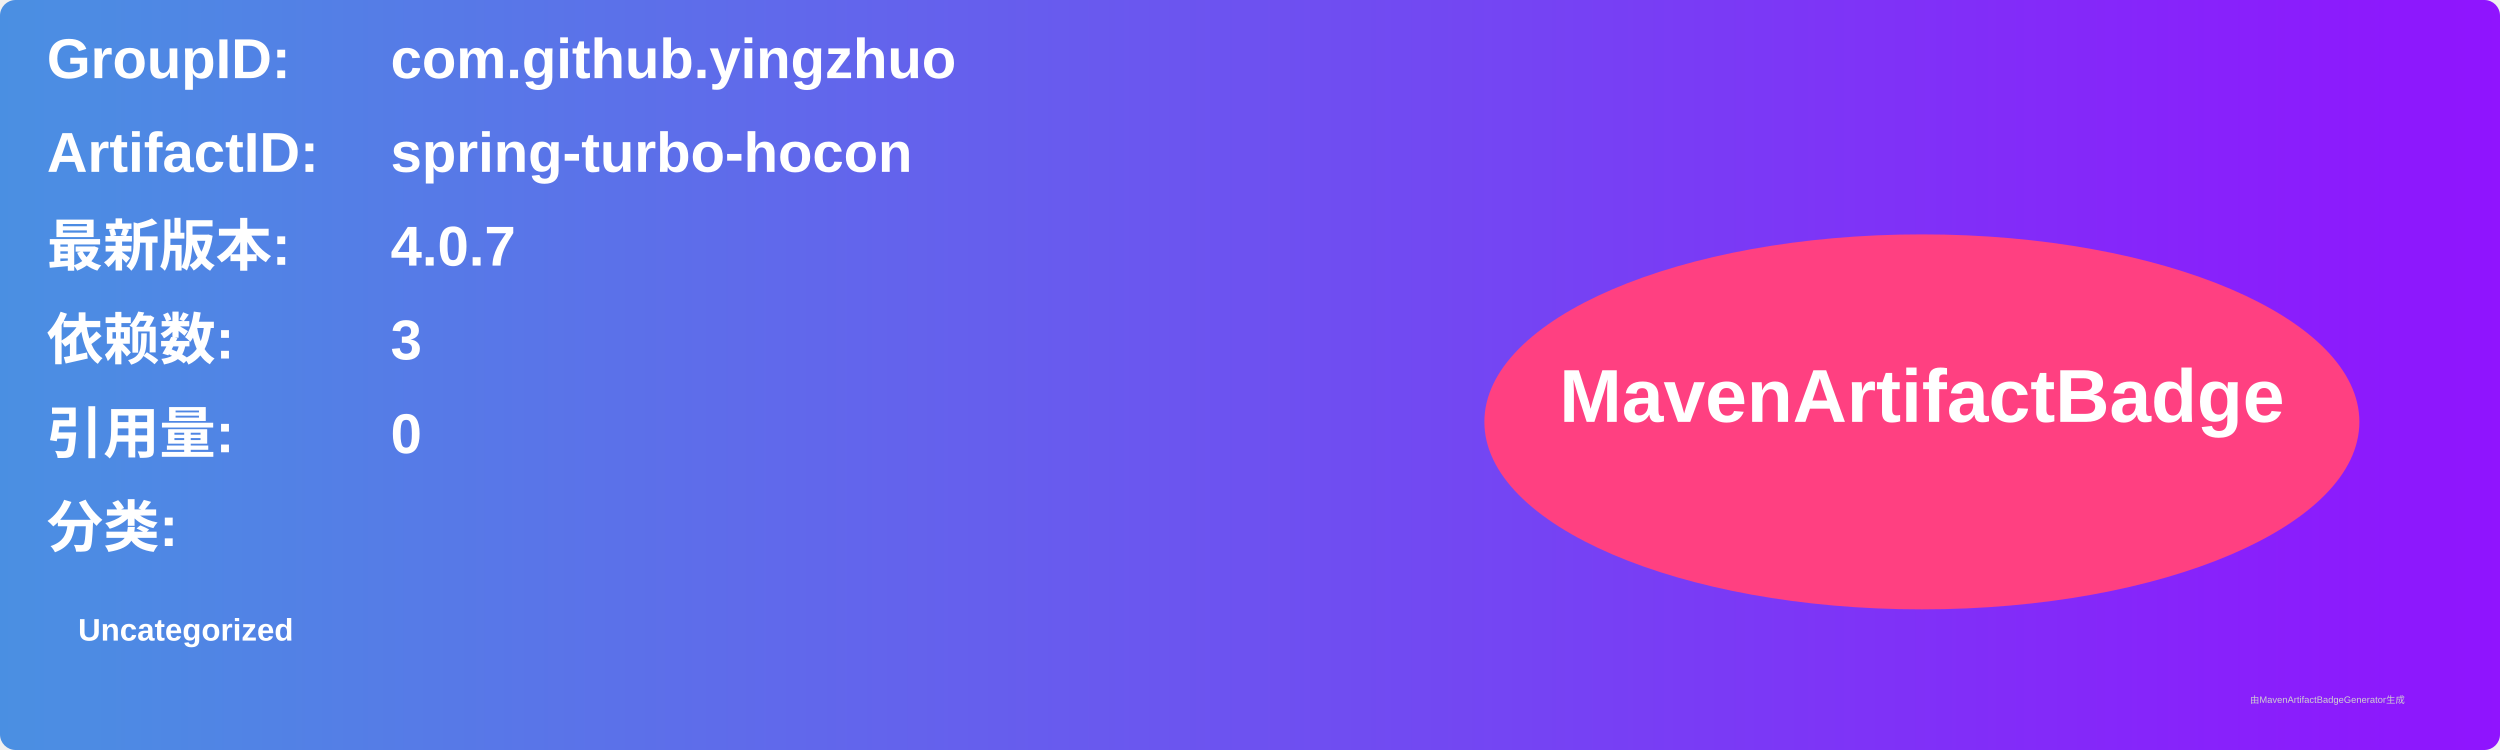
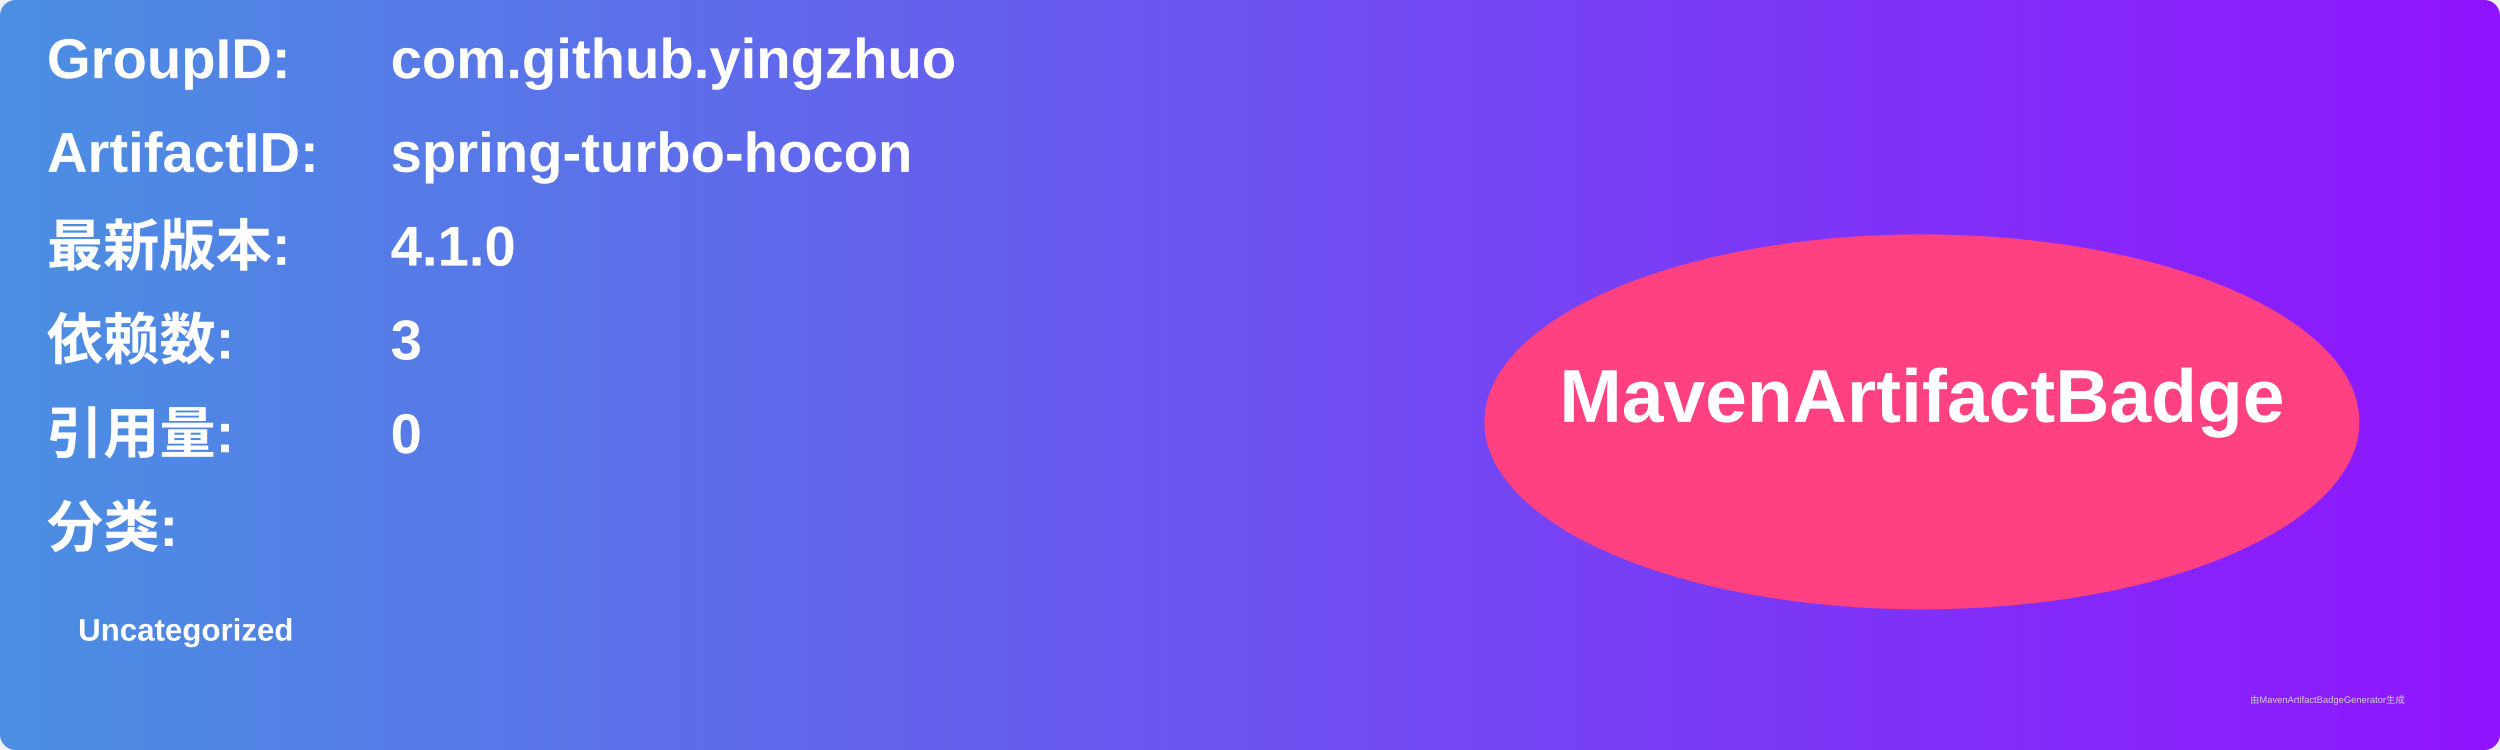
<svg xmlns="http://www.w3.org/2000/svg" width="800" height="240" viewBox="0 0 800 240">
  <linearGradient id="grad" x1="0%" y1="0%" x2="100%" y2="0%">
    <stop offset="0%" stop-color="#4a90e2" />
    <stop offset="100%" stop-color="#9013fe" />
  </linearGradient>
  <rect width="100%" height="100%" rx="5" ry="5" fill="url(#grad)" />
  <g transform="translate(15, 15)">
    <text x="0" y="10" font-family="Arial" font-size="18" fill="white" font-weight="bold" width="260">GroupID:</text>
    <text x="110" y="10" font-family="Arial" font-size="18" fill="white" font-weight="bold" width="460">com.github.yingzhuo</text>
    <text x="0" y="40" font-family="Arial" font-size="18" fill="white" font-weight="bold" width="260">ArtifactID:</text>
    <text x="110" y="40" font-family="Arial" font-size="18" fill="white" font-weight="bold" width="460">spring-turbo-hocon</text>
    <text x="0" y="70" font-family="Arial" font-size="18" fill="white" font-weight="bold">最新版本:</text>
    <text x="110" y="70" font-family="Arial" font-size="18" fill="white" font-weight="bold">
-       <tspan font-weight="bold">4.0.7</tspan>
+       <tspan font-weight="bold">4.1.0</tspan>
    </text>
    <text x="0" y="100" font-family="Arial" font-size="18" fill="white" font-weight="bold">依赖数: </text>
    <text x="110" y="100" font-family="Arial" font-size="18" fill="white">
      <tspan font-weight="bold">3</tspan>
    </text>
    <text x="0" y="130" font-family="Arial" font-size="18" fill="white" font-weight="bold">引用量: </text>
    <text x="110" y="130" font-family="Arial" font-size="18" fill="white">
      <tspan font-weight="bold">0</tspan>
    </text>
    <text x="0" y="160" font-family="Arial" font-size="18" fill="white" font-weight="bold">分类:</text>
    <text x="10" y="190" font-family="Arial" font-size="10" fill="white">
      <tspan font-weight="bold">Uncategorized</tspan>
    </text>
    <ellipse cx="600" cy="120" rx="140" ry="60" fill="#ff4081" />
    <text x="600" y="120" text-anchor="middle" font-family="Arial" font-size="24" fill="white" font-weight="bold">MavenArtifactBadge</text>
  </g>
  <text x="720" y="225" font-family="Arial" font-size="3" fill="#d0d0d0">由MavenArtifactBadgeGenerator生成</text>
</svg>
